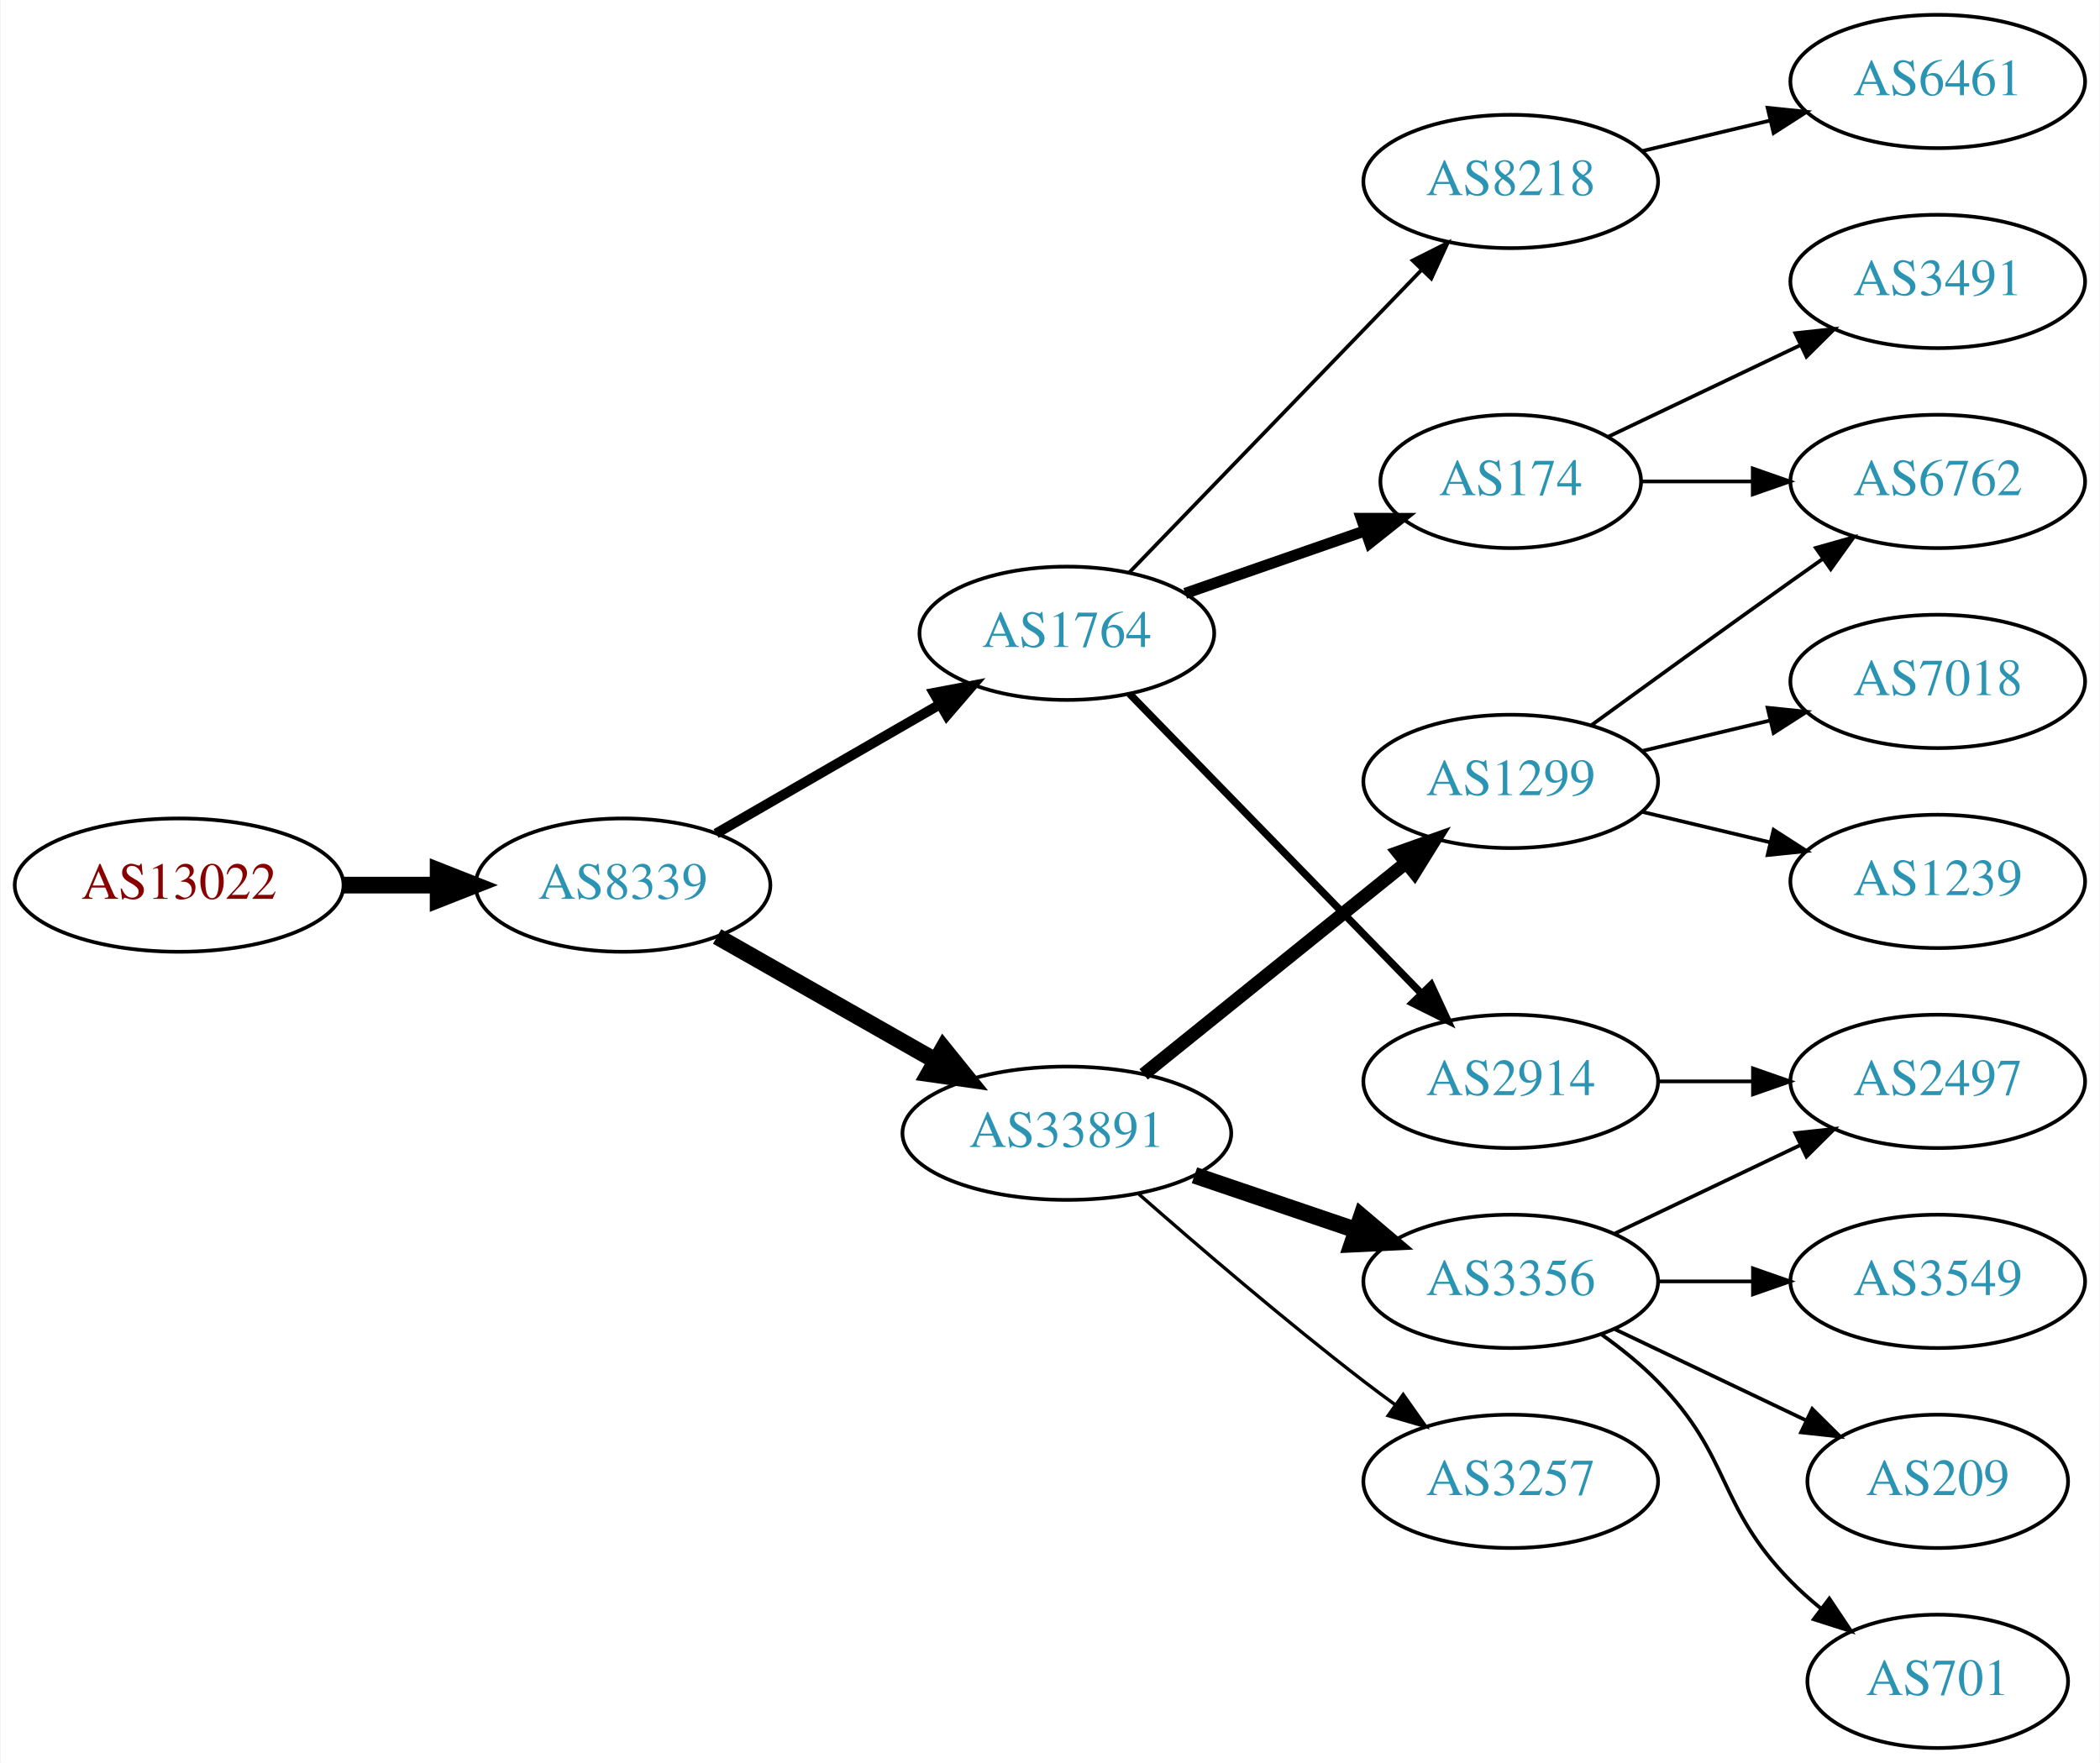
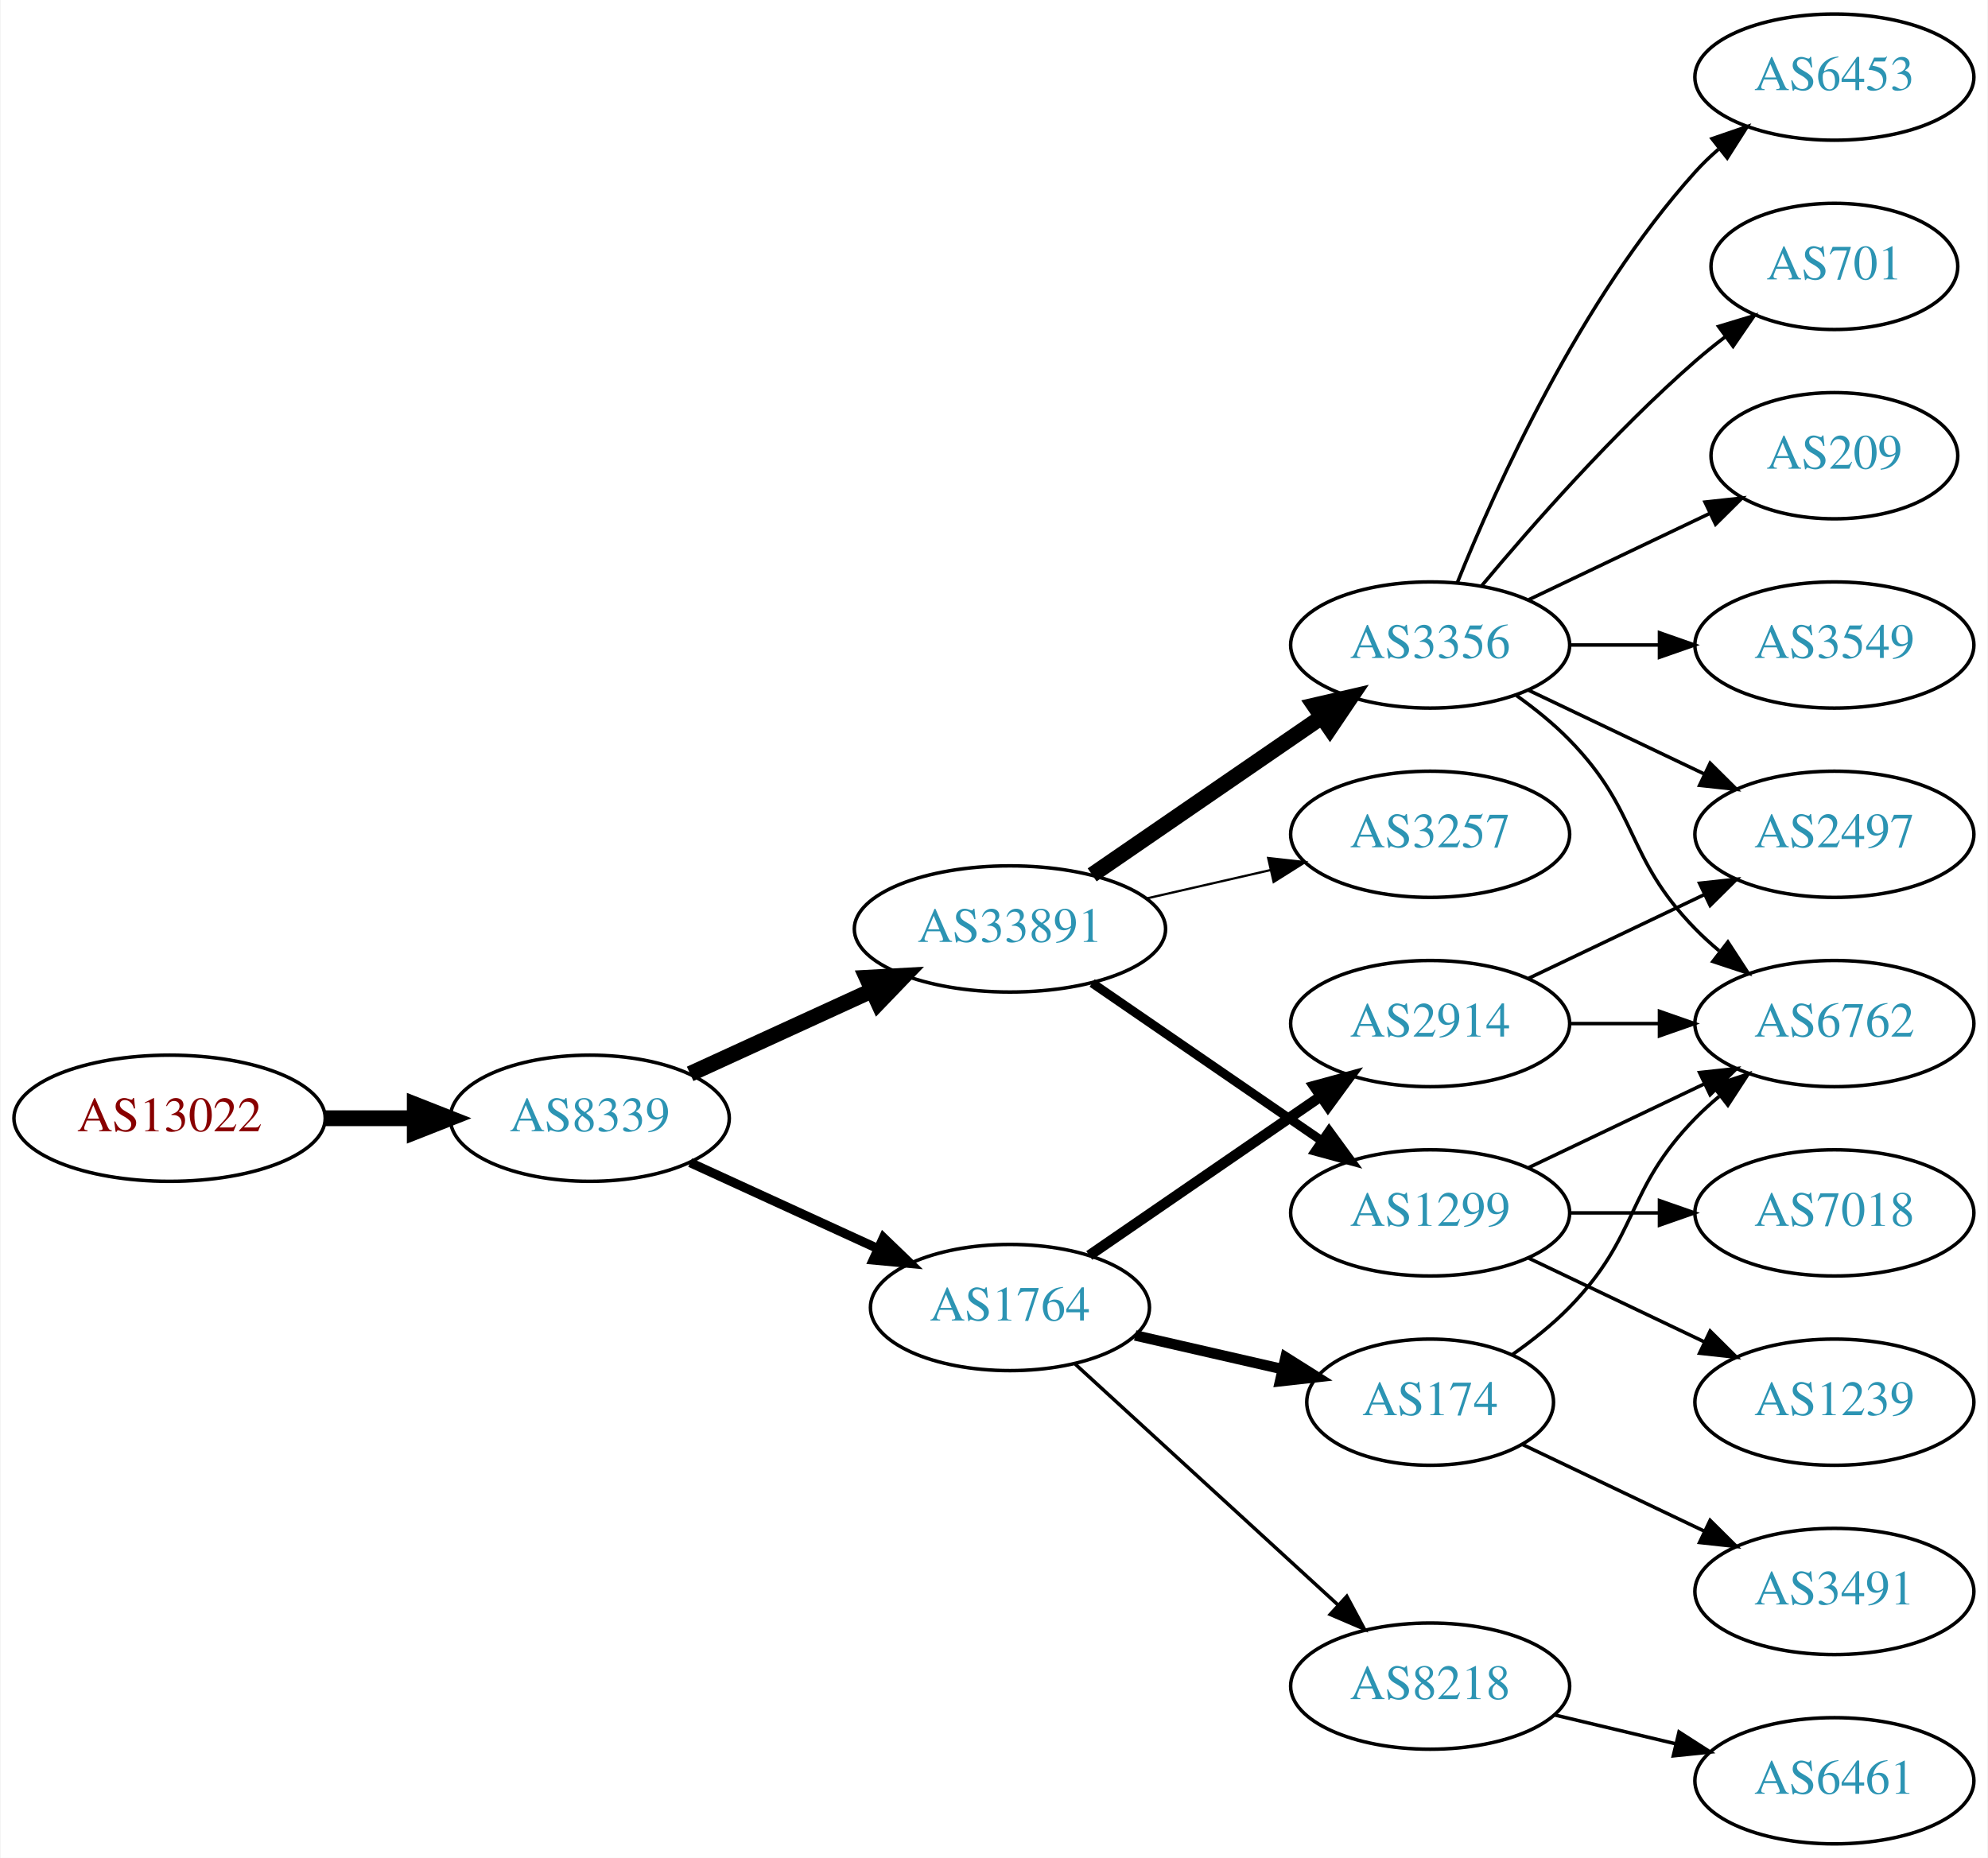
- <svg xmlns="http://www.w3.org/2000/svg" xmlns:xlink="http://www.w3.org/1999/xlink" width="567pt" height="476pt" viewBox="0.00 0.00 566.66 476.00">
-   <g id="graph0" class="graph" transform="scale(1 1) rotate(0) translate(4 472)">
-     <polygon fill="white" stroke="none" points="-4,4 -4,-472 562.663,-472 562.663,4 -4,4" />
+ <svg xmlns="http://www.w3.org/2000/svg" xmlns:xlink="http://www.w3.org/1999/xlink" width="567pt" height="530pt" viewBox="0.00 0.00 566.66 530.00">
+   <g id="graph0" class="graph" transform="scale(1 1) rotate(0) translate(4 526)">
+     <polygon fill="white" stroke="none" points="-4,4 -4,-526 562.663,-526 562.663,4 -4,4" />
    <g id="node1" class="node">
      <g id="a_node1">
        <a xlink:href="/asn/13022" xlink:title="AS13022 ~ STREAMS_GMBH [AT]">
-           <ellipse fill="#ffffff" stroke="black" cx="44.196" cy="-233" rx="44.393" ry="18" />
-           <text text-anchor="middle" x="44.196" y="-229.3" font-family="Times,serif" font-size="14.00" fill="#880000">AS13022</text>
+           <ellipse fill="#ffffff" stroke="black" cx="44.196" cy="-207" rx="44.393" ry="18" />
+           <text text-anchor="middle" x="44.196" y="-203.3" font-family="Times,serif" font-size="14.00" fill="#880000">AS13022</text>
        </a>
      </g>
    </g>
    <g id="node2" class="node">
      <g id="a_node2">
        <a xlink:href="/asn/8339" xlink:title="AS8339 ~ kabelplus GmbH [AT]">
-           <ellipse fill="#ffffff" stroke="black" cx="164.039" cy="-233" rx="39.794" ry="18" />
-           <text text-anchor="middle" x="164.039" y="-229.3" font-family="Times,serif" font-size="14.00" fill="#2c94b3">AS8339</text>
+           <ellipse fill="#ffffff" stroke="black" cx="164.039" cy="-207" rx="39.794" ry="18" />
+           <text text-anchor="middle" x="164.039" y="-203.3" font-family="Times,serif" font-size="14.00" fill="#2c94b3">AS8339</text>
        </a>
      </g>
    </g>
    <g id="edge1" class="edge">
-       <path fill="none" stroke="black" stroke-width="4.5" d="M88.407,-233C96.72,-233 105.482,-233 113.965,-233" />
-       <polygon fill="black" stroke="black" stroke-width="4.5" points="114.123,-236.938 124.123,-233 114.123,-229.063 114.123,-236.938" />
+       <path fill="none" stroke="black" stroke-width="4.5" d="M88.407,-207C96.72,-207 105.482,-207 113.965,-207" />
+       <polygon fill="black" stroke="black" stroke-width="4.5" points="114.123,-210.938 124.123,-207 114.123,-203.063 114.123,-210.938" />
    </g>
    <g id="node3" class="node">
      <g id="a_node3">
-         <a xlink:href="/asn/1764" xlink:title="AS1764 ~ NEXTLAYER-AS [AT]">
-           <ellipse fill="#ffffff" stroke="black" cx="283.881" cy="-301" rx="39.794" ry="18" />
-           <text text-anchor="middle" x="283.881" y="-297.3" font-family="Times,serif" font-size="14.00" fill="#2c94b3">AS1764</text>
+         <a xlink:href="/asn/33891" xlink:title="AS33891 ~ CORE-BACKBONE GMBH GLOBAL NETWORK [DE]">
+           <ellipse fill="#ffffff" stroke="black" cx="283.881" cy="-261" rx="44.393" ry="18" />
+           <text text-anchor="middle" x="283.881" y="-257.3" font-family="Times,serif" font-size="14.00" fill="#2c94b3">AS33891</text>
        </a>
      </g>
    </g>
    <g id="edge2" class="edge">
-       <path fill="none" stroke="black" stroke-width="2.7" d="M189.17,-246.925C206.609,-256.988 230.383,-270.707 249.621,-281.808" />
-       <polygon fill="black" stroke="black" stroke-width="2.7" points="247.966,-284.893 258.377,-286.86 251.465,-278.83 247.966,-284.893" />
+       <path fill="none" stroke="black" stroke-width="4.5" d="M192.667,-219.661C208.165,-226.762 227.732,-235.728 244.678,-243.494" />
+       <polygon fill="black" stroke="black" stroke-width="4.5" points="243.05,-247.079 253.781,-247.665 246.33,-239.92 243.05,-247.079" />
    </g>
    <g id="node4" class="node">
      <g id="a_node4">
-         <a xlink:href="/asn/33891" xlink:title="AS33891 ~ CORE-BACKBONE GMBH GLOBAL NETWORK [DE]">
-           <ellipse fill="#ffffff" stroke="black" cx="283.881" cy="-166" rx="44.393" ry="18" />
-           <text text-anchor="middle" x="283.881" y="-162.3" font-family="Times,serif" font-size="14.00" fill="#2c94b3">AS33891</text>
+         <a xlink:href="/asn/1764" xlink:title="AS1764 ~ NEXTLAYER-AS [AT]">
+           <ellipse fill="#ffffff" stroke="black" cx="283.881" cy="-153" rx="39.794" ry="18" />
+           <text text-anchor="middle" x="283.881" y="-149.3" font-family="Times,serif" font-size="14.00" fill="#2c94b3">AS1764</text>
        </a>
      </g>
    </g>
    <g id="edge3" class="edge">
-       <path fill="none" stroke="black" stroke-width="4.5" d="M189.456,-219.118C206.489,-209.433 229.461,-196.372 248.364,-185.625" />
-       <polygon fill="black" stroke="black" stroke-width="4.5" points="250.526,-188.925 257.273,-180.56 246.633,-182.08 250.526,-188.925" />
+       <path fill="none" stroke="black" stroke-width="2.625" d="M192.667,-194.339C208.624,-187.027 228.895,-177.739 246.178,-169.819" />
+       <polygon fill="black" stroke="black" stroke-width="2.625" points="247.793,-172.929 255.425,-165.581 244.876,-166.565 247.793,-172.929" />
    </g>
    <g id="node5" class="node">
      <g id="a_node5">
-         <a xlink:href="/asn/2914" xlink:title="AS2914 ~ NTT America, Inc. [US]">
-           <ellipse fill="#ffffff" stroke="black" cx="403.724" cy="-180" rx="39.794" ry="18" />
-           <text text-anchor="middle" x="403.724" y="-176.3" font-family="Times,serif" font-size="14.00" fill="#2c94b3">AS2914</text>
+         <a xlink:href="/asn/3356" xlink:title="AS3356 ~ Level 3 Parent, LLC [US]">
+           <ellipse fill="#ffffff" stroke="black" cx="403.724" cy="-342" rx="39.794" ry="18" />
+           <text text-anchor="middle" x="403.724" y="-338.3" font-family="Times,serif" font-size="14.00" fill="#2c94b3">AS3356</text>
        </a>
      </g>
    </g>
    <g id="edge4" class="edge">
-       <path fill="none" stroke="black" stroke-width="2" d="M300.774,-284.681C321.069,-263.843 356.338,-227.628 379.607,-203.736" />
-       <polygon fill="black" stroke="black" stroke-width="2" points="382.237,-206.052 386.706,-196.446 377.222,-201.168 382.237,-206.052" />
+       <path fill="none" stroke="black" stroke-width="4.5" d="M307.324,-276.426C325.905,-289.198 352.466,-307.455 372.846,-321.463" />
+       <polygon fill="black" stroke="black" stroke-width="4.5" points="370.689,-324.758 381.16,-327.178 375.149,-318.269 370.689,-324.758" />
    </g>
    <g id="node6" class="node">
      <g id="a_node6">
-         <a xlink:href="/asn/174" xlink:title="AS174 ~ Cogent Communications [US]">
-           <ellipse fill="#ffffff" stroke="black" cx="403.724" cy="-342" rx="35.194" ry="18" />
-           <text text-anchor="middle" x="403.724" y="-338.3" font-family="Times,serif" font-size="14.00" fill="#2c94b3">AS174</text>
+         <a xlink:href="/asn/3257" xlink:title="AS3257 ~ GTT [DE]">
+           <ellipse fill="#ffffff" stroke="black" cx="403.724" cy="-288" rx="39.794" ry="18" />
+           <text text-anchor="middle" x="403.724" y="-284.3" font-family="Times,serif" font-size="14.00" fill="#2c94b3">AS3257</text>
        </a>
      </g>
    </g>
    <g id="edge5" class="edge">
-       <path fill="none" stroke="black" stroke-width="3" d="M315.843,-311.772C330.752,-316.959 348.769,-323.228 364.522,-328.709" />
-       <polygon fill="black" stroke="black" stroke-width="3" points="363.396,-332.023 373.99,-332.003 365.696,-325.411 363.396,-332.023" />
+       <path fill="none" stroke="black" stroke-width="0.643" d="M322.816,-269.692C334.057,-272.267 346.469,-275.111 358.092,-277.774" />
+       <polygon fill="black" stroke="black" stroke-width="0.643" points="357.525,-281.235 368.054,-280.057 359.088,-274.412 357.525,-281.235" />
    </g>
    <g id="node7" class="node">
      <g id="a_node7">
-         <a xlink:href="/asn/8218" xlink:title="AS8218 ~ legacy Neotelecoms [FR]">
-           <ellipse fill="#ffffff" stroke="black" cx="403.724" cy="-423" rx="39.794" ry="18" />
-           <text text-anchor="middle" x="403.724" y="-419.3" font-family="Times,serif" font-size="14.00" fill="#2c94b3">AS8218</text>
+         <a xlink:href="/asn/1299" xlink:title="AS1299 ~ Telia Carrier [EU]">
+           <ellipse fill="#ffffff" stroke="black" cx="403.724" cy="-180" rx="39.794" ry="18" />
+           <text text-anchor="middle" x="403.724" y="-176.3" font-family="Times,serif" font-size="14.00" fill="#2c94b3">AS1299</text>
        </a>
      </g>
    </g>
    <g id="edge6" class="edge">
-       <path fill="none" stroke="black" d="M300.774,-317.453C321.069,-338.464 356.338,-374.978 379.607,-399.068" />
-       <polygon fill="black" stroke="black" points="377.242,-401.657 386.706,-406.418 382.276,-396.793 377.242,-401.657" />
+       <path fill="none" stroke="black" stroke-width="2.571" d="M307.324,-245.574C325.905,-232.802 352.466,-214.545 372.846,-200.537" />
+       <polygon fill="black" stroke="black" stroke-width="2.571" points="374.902,-203.371 381.16,-194.822 370.936,-197.602 374.902,-203.371" />
    </g>
    <g id="node8" class="node">
      <g id="a_node8">
-         <a xlink:href="/asn/1299" xlink:title="AS1299 ~ Telia Carrier [EU]">
-           <ellipse fill="#ffffff" stroke="black" cx="403.724" cy="-261" rx="39.794" ry="18" />
-           <text text-anchor="middle" x="403.724" y="-257.3" font-family="Times,serif" font-size="14.00" fill="#2c94b3">AS1299</text>
+         <a xlink:href="/asn/8218" xlink:title="AS8218 ~ legacy Neotelecoms [FR]">
+           <ellipse fill="#ffffff" stroke="black" cx="403.724" cy="-45" rx="39.794" ry="18" />
+           <text text-anchor="middle" x="403.724" y="-41.3" font-family="Times,serif" font-size="14.00" fill="#2c94b3">AS8218</text>
        </a>
      </g>
    </g>
    <g id="edge7" class="edge">
-       <path fill="none" stroke="black" stroke-width="3.6" d="M304.605,-181.901C324.01,-197.544 353.796,-221.557 375.461,-239.021" />
-       <polygon fill="black" stroke="black" stroke-width="3.6" points="373.345,-241.812 383.327,-245.363 377.739,-236.362 373.345,-241.812" />
+       <path fill="none" stroke="black" d="M302.523,-136.831C322.396,-118.618 354.859,-88.867 377.427,-68.183" />
+       <polygon fill="black" stroke="black" points="379.953,-70.616 384.961,-61.279 375.224,-65.455 379.953,-70.616" />
    </g>
    <g id="node9" class="node">
      <g id="a_node9">
-         <a xlink:href="/asn/3257" xlink:title="AS3257 ~ GTT [DE]">
-           <ellipse fill="#ffffff" stroke="black" cx="403.724" cy="-72" rx="39.794" ry="18" />
-           <text text-anchor="middle" x="403.724" y="-68.3" font-family="Times,serif" font-size="14.00" fill="#2c94b3">AS3257</text>
+         <a xlink:href="/asn/174" xlink:title="AS174 ~ Cogent Communications [US]">
+           <ellipse fill="#ffffff" stroke="black" cx="403.724" cy="-126" rx="35.194" ry="18" />
+           <text text-anchor="middle" x="403.724" y="-122.3" font-family="Times,serif" font-size="14.00" fill="#2c94b3">AS174</text>
        </a>
      </g>
    </g>
    <g id="edge8" class="edge">
-       <path fill="none" stroke="black" stroke-width="0.9" d="M303.36,-149.527C319.159,-135.648 342.67,-115.477 364.077,-99 366.82,-96.889 369.71,-94.739 372.626,-92.62" />
-       <polygon fill="black" stroke="black" stroke-width="0.9" points="374.692,-95.445 380.804,-86.791 370.629,-89.745 374.692,-95.445" />
+       <path fill="none" stroke="black" stroke-width="3" d="M319.6,-145.045C332.693,-142.045 347.715,-138.604 361.356,-135.478" />
+       <polygon fill="black" stroke="black" stroke-width="3" points="362.497,-138.807 371.463,-133.162 360.934,-131.984 362.497,-138.807" />
    </g>
    <g id="node10" class="node">
      <g id="a_node10">
-         <a xlink:href="/asn/3356" xlink:title="AS3356 ~ Level 3 Parent, LLC [US]">
-           <ellipse fill="#ffffff" stroke="black" cx="403.724" cy="-126" rx="39.794" ry="18" />
-           <text text-anchor="middle" x="403.724" y="-122.3" font-family="Times,serif" font-size="14.00" fill="#2c94b3">AS3356</text>
+         <a xlink:href="/asn/2914" xlink:title="AS2914 ~ NTT America, Inc. [US]">
+           <ellipse fill="#ffffff" stroke="black" cx="403.724" cy="-234" rx="39.794" ry="18" />
+           <text text-anchor="middle" x="403.724" y="-230.3" font-family="Times,serif" font-size="14.00" fill="#2c94b3">AS2914</text>
        </a>
      </g>
    </g>
    <g id="edge9" class="edge">
-       <path fill="none" stroke="black" stroke-width="4.5" d="M318.335,-154.645C331.936,-150.028 347.778,-144.651 362.039,-139.81" />
-       <polygon fill="black" stroke="black" stroke-width="4.5" points="363.409,-143.503 371.613,-136.56 360.878,-136.046 363.409,-143.503" />
+       <path fill="none" stroke="black" stroke-width="3" d="M306.495,-167.857C324.984,-180.565 351.798,-198.995 372.427,-213.175" />
+       <polygon fill="black" stroke="black" stroke-width="3" points="370.624,-216.183 380.848,-218.963 374.589,-210.414 370.624,-216.183" />
+     </g>
+     <g id="node12" class="node">
+       <g id="a_node12">
+         <a xlink:href="/asn/6762" xlink:title="AS6762 ~ TELECOM ITALIA SPARKLE S.p.A. [IT]">
+           <ellipse fill="#ffffff" stroke="black" cx="519.017" cy="-234" rx="39.794" ry="18" />
+           <text text-anchor="middle" x="519.017" y="-230.3" font-family="Times,serif" font-size="14.00" fill="#2c94b3">AS6762</text>
+         </a>
+       </g>
+     </g>
+     <g id="edge16" class="edge">
+       <path fill="none" stroke="black" d="M428.318,-327.611C433.574,-323.852 438.906,-319.563 443.37,-315 463.543,-294.383 459.198,-281.617 479.37,-261 481.463,-258.861 483.746,-256.782 486.123,-254.79" />
+       <polygon fill="black" stroke="black" points="488.641,-257.268 494.423,-248.389 484.367,-251.725 488.641,-257.268" />
+     </g>
+     <g id="node14" class="node">
+       <g id="a_node14">
+         <a xlink:href="/asn/209" xlink:title="AS209 ~ CenturyLink Communications, LLC [US]">
+           <ellipse fill="#ffffff" stroke="black" cx="519.017" cy="-396" rx="35.194" ry="18" />
+           <text text-anchor="middle" x="519.017" y="-392.3" font-family="Times,serif" font-size="14.00" fill="#2c94b3">AS209</text>
+         </a>
+       </g>
+     </g>
+     <g id="edge13" class="edge">
+       <path fill="none" stroke="black" d="M431.86,-354.934C447.292,-362.29 466.778,-371.577 483.313,-379.459" />
+       <polygon fill="black" stroke="black" points="482.121,-382.768 492.654,-383.911 485.133,-376.449 482.121,-382.768" />
+     </g>
+     <g id="node15" class="node">
+       <g id="a_node15">
+         <a xlink:href="/asn/3549" xlink:title="AS3549 ~ Level 3 Parent, LLC [US]">
+           <ellipse fill="#ffffff" stroke="black" cx="519.017" cy="-342" rx="39.794" ry="18" />
+           <text text-anchor="middle" x="519.017" y="-338.3" font-family="Times,serif" font-size="14.00" fill="#2c94b3">AS3549</text>
+         </a>
+       </g>
+     </g>
+     <g id="edge14" class="edge">
+       <path fill="none" stroke="black" d="M443.396,-342C451.599,-342 460.363,-342 468.895,-342" />
+       <polygon fill="black" stroke="black" points="469.134,-345.5 479.134,-342 469.134,-338.5 469.134,-345.5" />
    </g>
    <g id="node16" class="node">
      <g id="a_node16">
        <a xlink:href="/asn/2497" xlink:title="AS2497 ~ Internet Initiative Japan Inc. [JP]">
+           <ellipse fill="#ffffff" stroke="black" cx="519.017" cy="-288" rx="39.794" ry="18" />
+           <text text-anchor="middle" x="519.017" y="-284.3" font-family="Times,serif" font-size="14.00" fill="#2c94b3">AS2497</text>
+         </a>
+       </g>
+     </g>
+     <g id="edge15" class="edge">
+       <path fill="none" stroke="black" d="M431.86,-329.066C446.854,-321.919 465.675,-312.948 481.898,-305.215" />
+       <polygon fill="black" stroke="black" points="483.581,-308.291 491.102,-300.829 480.569,-301.972 483.581,-308.291" />
+     </g>
+     <g id="node17" class="node">
+       <g id="a_node17">
+         <a xlink:href="/asn/6453" xlink:title="AS6453 ~ TATA COMMUNICATIONS (AMERICA) INC [US]">
+           <ellipse fill="#ffffff" stroke="black" cx="519.017" cy="-504" rx="39.794" ry="18" />
+           <text text-anchor="middle" x="519.017" y="-500.3" font-family="Times,serif" font-size="14.00" fill="#2c94b3">AS6453</text>
+         </a>
+       </g>
+     </g>
+     <g id="edge17" class="edge">
+       <path fill="none" stroke="black" d="M411.472,-359.787C422.523,-387.243 446.576,-440.578 479.37,-477 481.373,-479.224 483.591,-481.363 485.924,-483.397" />
+       <polygon fill="black" stroke="black" points="484.122,-486.433 494.143,-489.873 488.454,-480.935 484.122,-486.433" />
+     </g>
+     <g id="node18" class="node">
+       <g id="a_node18">
+         <a xlink:href="/asn/701" xlink:title="AS701 ~ UUNET [US]">
+           <ellipse fill="#ffffff" stroke="black" cx="519.017" cy="-450" rx="35.194" ry="18" />
+           <text text-anchor="middle" x="519.017" y="-446.3" font-family="Times,serif" font-size="14.00" fill="#2c94b3">AS701</text>
+         </a>
+       </g>
+     </g>
+     <g id="edge18" class="edge">
+       <path fill="none" stroke="black" d="M418.354,-358.817C432.636,-375.929 456.183,-402.745 479.37,-423 482.04,-425.332 484.913,-427.648 487.843,-429.886" />
+       <polygon fill="black" stroke="black" points="485.994,-432.87 496.134,-435.939 490.121,-427.216 485.994,-432.87" />
+     </g>
+     <g id="edge23" class="edge">
+       <path fill="none" stroke="black" d="M431.86,-192.934C446.854,-200.081 465.675,-209.052 481.898,-216.785" />
+       <polygon fill="black" stroke="black" points="480.569,-220.028 491.102,-221.171 483.581,-213.709 480.569,-220.028" />
+     </g>
+     <g id="node19" class="node">
+       <g id="a_node19">
+         <a xlink:href="/asn/7018" xlink:title="AS7018 ~ AT&amp;T Services, Inc. [US]">
          <ellipse fill="#ffffff" stroke="black" cx="519.017" cy="-180" rx="39.794" ry="18" />
-           <text text-anchor="middle" x="519.017" y="-176.3" font-family="Times,serif" font-size="14.00" fill="#2c94b3">AS2497</text>
-         </a>
-       </g>
-     </g>
-     <g id="edge20" class="edge">
+           <text text-anchor="middle" x="519.017" y="-176.3" font-family="Times,serif" font-size="14.00" fill="#2c94b3">AS7018</text>
+         </a>
+       </g>
+     </g>
+     <g id="edge21" class="edge">
      <path fill="none" stroke="black" d="M443.396,-180C451.599,-180 460.363,-180 468.895,-180" />
      <polygon fill="black" stroke="black" points="469.134,-183.5 479.134,-180 469.134,-176.5 469.134,-183.5" />
    </g>
-     <g id="node12" class="node">
-       <g id="a_node12">
-         <a xlink:href="/asn/3491" xlink:title="AS3491 ~ PCCW Global, Inc. [US]">
-           <ellipse fill="#ffffff" stroke="black" cx="519.017" cy="-396" rx="39.794" ry="18" />
-           <text text-anchor="middle" x="519.017" y="-392.3" font-family="Times,serif" font-size="14.00" fill="#2c94b3">AS3491</text>
-         </a>
-       </g>
-     </g>
-     <g id="edge11" class="edge">
-       <path fill="none" stroke="black" d="M430.149,-354.119C445.452,-361.413 465.175,-370.814 482.057,-378.86" />
-       <polygon fill="black" stroke="black" points="480.564,-382.026 491.097,-383.169 483.576,-375.707 480.564,-382.026" />
-     </g>
-     <g id="node13" class="node">
-       <g id="a_node13">
-         <a xlink:href="/asn/6762" xlink:title="AS6762 ~ TELECOM ITALIA SPARKLE S.p.A. [IT]">
-           <ellipse fill="#ffffff" stroke="black" cx="519.017" cy="-342" rx="39.794" ry="18" />
-           <text text-anchor="middle" x="519.017" y="-338.3" font-family="Times,serif" font-size="14.00" fill="#2c94b3">AS6762</text>
-         </a>
-       </g>
-     </g>
-     <g id="edge12" class="edge">
-       <path fill="none" stroke="black" d="M439.023,-342C448.4,-342 458.75,-342 468.785,-342" />
-       <polygon fill="black" stroke="black" points="469.074,-345.5 479.074,-342 469.074,-338.5 469.074,-345.5" />
+     <g id="node20" class="node">
+       <g id="a_node20">
+         <a xlink:href="/asn/1239" xlink:title="AS1239 ~ Sprint [US]">
+           <ellipse fill="#ffffff" stroke="black" cx="519.017" cy="-126" rx="39.794" ry="18" />
+           <text text-anchor="middle" x="519.017" y="-122.3" font-family="Times,serif" font-size="14.00" fill="#2c94b3">AS1239</text>
+         </a>
+       </g>
+     </g>
+     <g id="edge22" class="edge">
+       <path fill="none" stroke="black" d="M431.86,-167.066C446.854,-159.919 465.675,-150.948 481.898,-143.215" />
+       <polygon fill="black" stroke="black" points="483.581,-146.291 491.102,-138.829 480.569,-139.972 483.581,-146.291" />
    </g>
    <g id="node11" class="node">
      <g id="a_node11">
        <a xlink:href="/asn/6461" xlink:title="AS6461 ~ Zayo Bandwidth [US]">
-           <ellipse fill="#ffffff" stroke="black" cx="519.017" cy="-450" rx="39.794" ry="18" />
-           <text text-anchor="middle" x="519.017" y="-446.3" font-family="Times,serif" font-size="14.00" fill="#2c94b3">AS6461</text>
+           <ellipse fill="#ffffff" stroke="black" cx="519.017" cy="-18" rx="39.794" ry="18" />
+           <text text-anchor="middle" x="519.017" y="-14.3" font-family="Times,serif" font-size="14.00" fill="#2c94b3">AS6461</text>
        </a>
      </g>
    </g>
    <g id="edge10" class="edge">
-       <path fill="none" stroke="black" d="M439.331,-431.248C450.202,-433.838 462.357,-436.735 473.799,-439.462" />
-       <polygon fill="black" stroke="black" points="473.082,-442.889 483.621,-441.803 474.705,-436.08 473.082,-442.889" />
-     </g>
-     <g id="edge17" class="edge">
-       <path fill="none" stroke="black" d="M425.572,-276.222C440.506,-287.091 461.12,-302.025 479.37,-315 482.191,-317.005 485.134,-319.085 488.082,-321.159" />
-       <polygon fill="black" stroke="black" points="486.109,-324.05 496.306,-326.926 490.128,-318.319 486.109,-324.05" />
-     </g>
-     <g id="node18" class="node">
-       <g id="a_node18">
-         <a xlink:href="/asn/7018" xlink:title="AS7018 ~ AT&amp;T Services, Inc. [US]">
-           <ellipse fill="#ffffff" stroke="black" cx="519.017" cy="-288" rx="39.794" ry="18" />
-           <text text-anchor="middle" x="519.017" y="-284.3" font-family="Times,serif" font-size="14.00" fill="#2c94b3">AS7018</text>
-         </a>
-       </g>
-     </g>
-     <g id="edge18" class="edge">
-       <path fill="none" stroke="black" d="M439.331,-269.248C450.202,-271.838 462.357,-274.735 473.799,-277.462" />
-       <polygon fill="black" stroke="black" points="473.082,-280.889 483.621,-279.803 474.705,-274.08 473.082,-280.889" />
-     </g>
-     <g id="node19" class="node">
-       <g id="a_node19">
-         <a xlink:href="/asn/1239" xlink:title="AS1239 ~ Sprint [US]">
-           <ellipse fill="#ffffff" stroke="black" cx="519.017" cy="-234" rx="39.794" ry="18" />
-           <text text-anchor="middle" x="519.017" y="-230.3" font-family="Times,serif" font-size="14.00" fill="#2c94b3">AS1239</text>
-         </a>
-       </g>
+       <path fill="none" stroke="black" d="M439.331,-36.752C450.202,-34.162 462.357,-31.265 473.799,-28.538" />
+       <polygon fill="black" stroke="black" points="474.705,-31.92 483.621,-26.197 473.082,-25.111 474.705,-31.92" />
+     </g>
+     <g id="edge11" class="edge">
+       <path fill="none" stroke="black" d="M427.107,-139.532C432.748,-143.49 438.562,-148.086 443.37,-153 463.543,-173.617 459.198,-186.383 479.37,-207 481.463,-209.139 483.746,-211.218 486.123,-213.21" />
+       <polygon fill="black" stroke="black" points="484.367,-216.275 494.423,-219.611 488.641,-210.732 484.367,-216.275" />
+     </g>
+     <g id="node13" class="node">
+       <g id="a_node13">
+         <a xlink:href="/asn/3491" xlink:title="AS3491 ~ PCCW Global, Inc. [US]">
+           <ellipse fill="#ffffff" stroke="black" cx="519.017" cy="-72" rx="39.794" ry="18" />
+           <text text-anchor="middle" x="519.017" y="-68.3" font-family="Times,serif" font-size="14.00" fill="#2c94b3">AS3491</text>
+         </a>
+       </g>
+     </g>
+     <g id="edge12" class="edge">
+       <path fill="none" stroke="black" d="M430.149,-113.881C445.452,-106.587 465.175,-97.186 482.057,-89.14" />
+       <polygon fill="black" stroke="black" points="483.576,-92.293 491.097,-84.831 480.564,-85.974 483.576,-92.293" />
    </g>
    <g id="edge19" class="edge">
-       <path fill="none" stroke="black" d="M439.331,-252.752C450.202,-250.162 462.357,-247.265 473.799,-244.538" />
-       <polygon fill="black" stroke="black" points="474.705,-247.92 483.621,-242.197 473.082,-241.111 474.705,-247.92" />
-     </g>
-     <g id="node14" class="node">
-       <g id="a_node14">
-         <a xlink:href="/asn/209" xlink:title="AS209 ~ CenturyLink Communications, LLC [US]">
-           <ellipse fill="#ffffff" stroke="black" cx="519.017" cy="-72" rx="35.194" ry="18" />
-           <text text-anchor="middle" x="519.017" y="-68.3" font-family="Times,serif" font-size="14.00" fill="#2c94b3">AS209</text>
-         </a>
-       </g>
-     </g>
-     <g id="edge13" class="edge">
-       <path fill="none" stroke="black" d="M431.86,-113.066C447.292,-105.71 466.778,-96.423 483.313,-88.541" />
-       <polygon fill="black" stroke="black" points="485.133,-91.551 492.654,-84.089 482.121,-85.232 485.133,-91.551" />
-     </g>
-     <g id="node15" class="node">
-       <g id="a_node15">
-         <a xlink:href="/asn/701" xlink:title="AS701 ~ UUNET [US]">
-           <ellipse fill="#ffffff" stroke="black" cx="519.017" cy="-18" rx="35.194" ry="18" />
-           <text text-anchor="middle" x="519.017" y="-14.3" font-family="Times,serif" font-size="14.00" fill="#2c94b3">AS701</text>
-         </a>
-       </g>
-     </g>
-     <g id="edge14" class="edge">
-       <path fill="none" stroke="black" d="M428.318,-111.611C433.574,-107.852 438.906,-103.563 443.37,-99 463.543,-78.383 459.198,-65.617 479.37,-45 481.849,-42.466 484.596,-40.017 487.448,-37.696" />
-       <polygon fill="black" stroke="black" points="489.751,-40.343 495.634,-31.532 485.54,-34.752 489.751,-40.343" />
-     </g>
-     <g id="edge15" class="edge">
-       <path fill="none" stroke="black" d="M431.86,-138.934C446.854,-146.081 465.675,-155.052 481.898,-162.785" />
-       <polygon fill="black" stroke="black" points="480.569,-166.028 491.102,-167.171 483.581,-159.709 480.569,-166.028" />
-     </g>
-     <g id="node17" class="node">
-       <g id="a_node17">
-         <a xlink:href="/asn/3549" xlink:title="AS3549 ~ Level 3 Parent, LLC [US]">
-           <ellipse fill="#ffffff" stroke="black" cx="519.017" cy="-126" rx="39.794" ry="18" />
-           <text text-anchor="middle" x="519.017" y="-122.3" font-family="Times,serif" font-size="14.00" fill="#2c94b3">AS3549</text>
-         </a>
-       </g>
-     </g>
-     <g id="edge16" class="edge">
-       <path fill="none" stroke="black" d="M443.396,-126C451.599,-126 460.363,-126 468.895,-126" />
-       <polygon fill="black" stroke="black" points="469.134,-129.5 479.134,-126 469.134,-122.5 469.134,-129.5" />
+       <path fill="none" stroke="black" d="M443.396,-234C451.599,-234 460.363,-234 468.895,-234" />
+       <polygon fill="black" stroke="black" points="469.134,-237.5 479.134,-234 469.134,-230.5 469.134,-237.5" />
+     </g>
+     <g id="edge20" class="edge">
+       <path fill="none" stroke="black" d="M431.86,-246.934C446.854,-254.081 465.675,-263.052 481.898,-270.785" />
+       <polygon fill="black" stroke="black" points="480.569,-274.028 491.102,-275.171 483.581,-267.709 480.569,-274.028" />
    </g>
  </g>
</svg>
